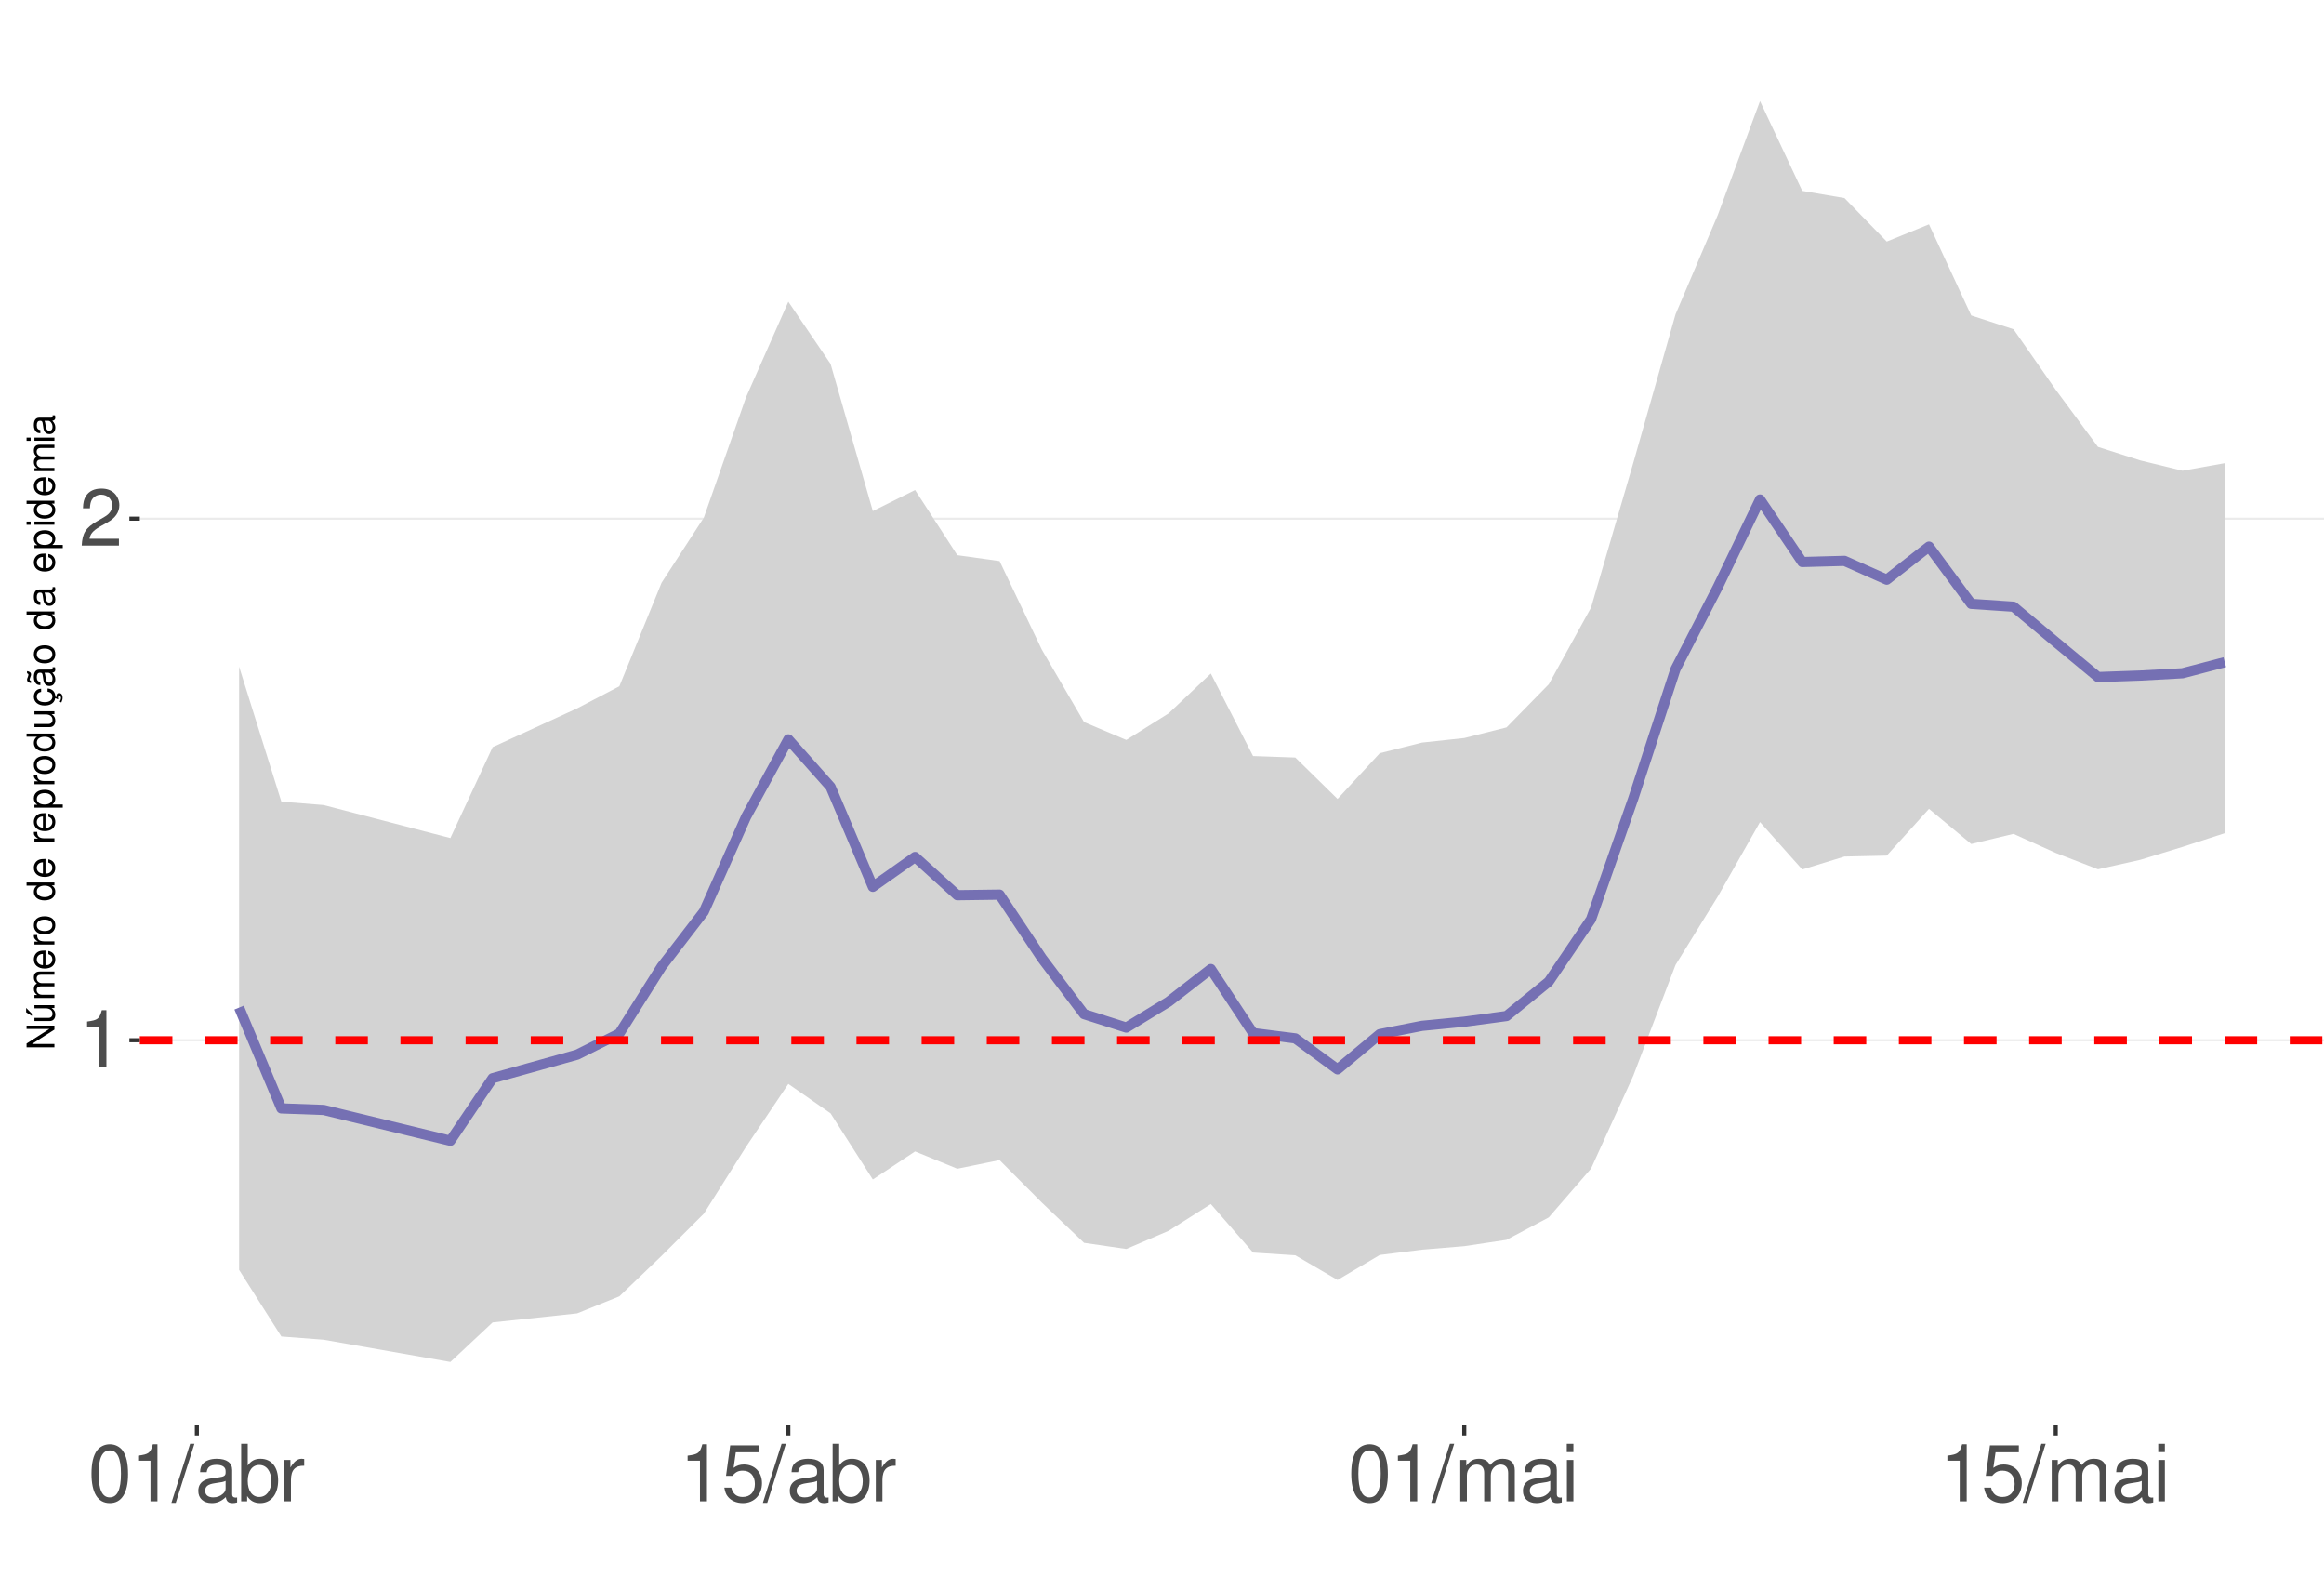
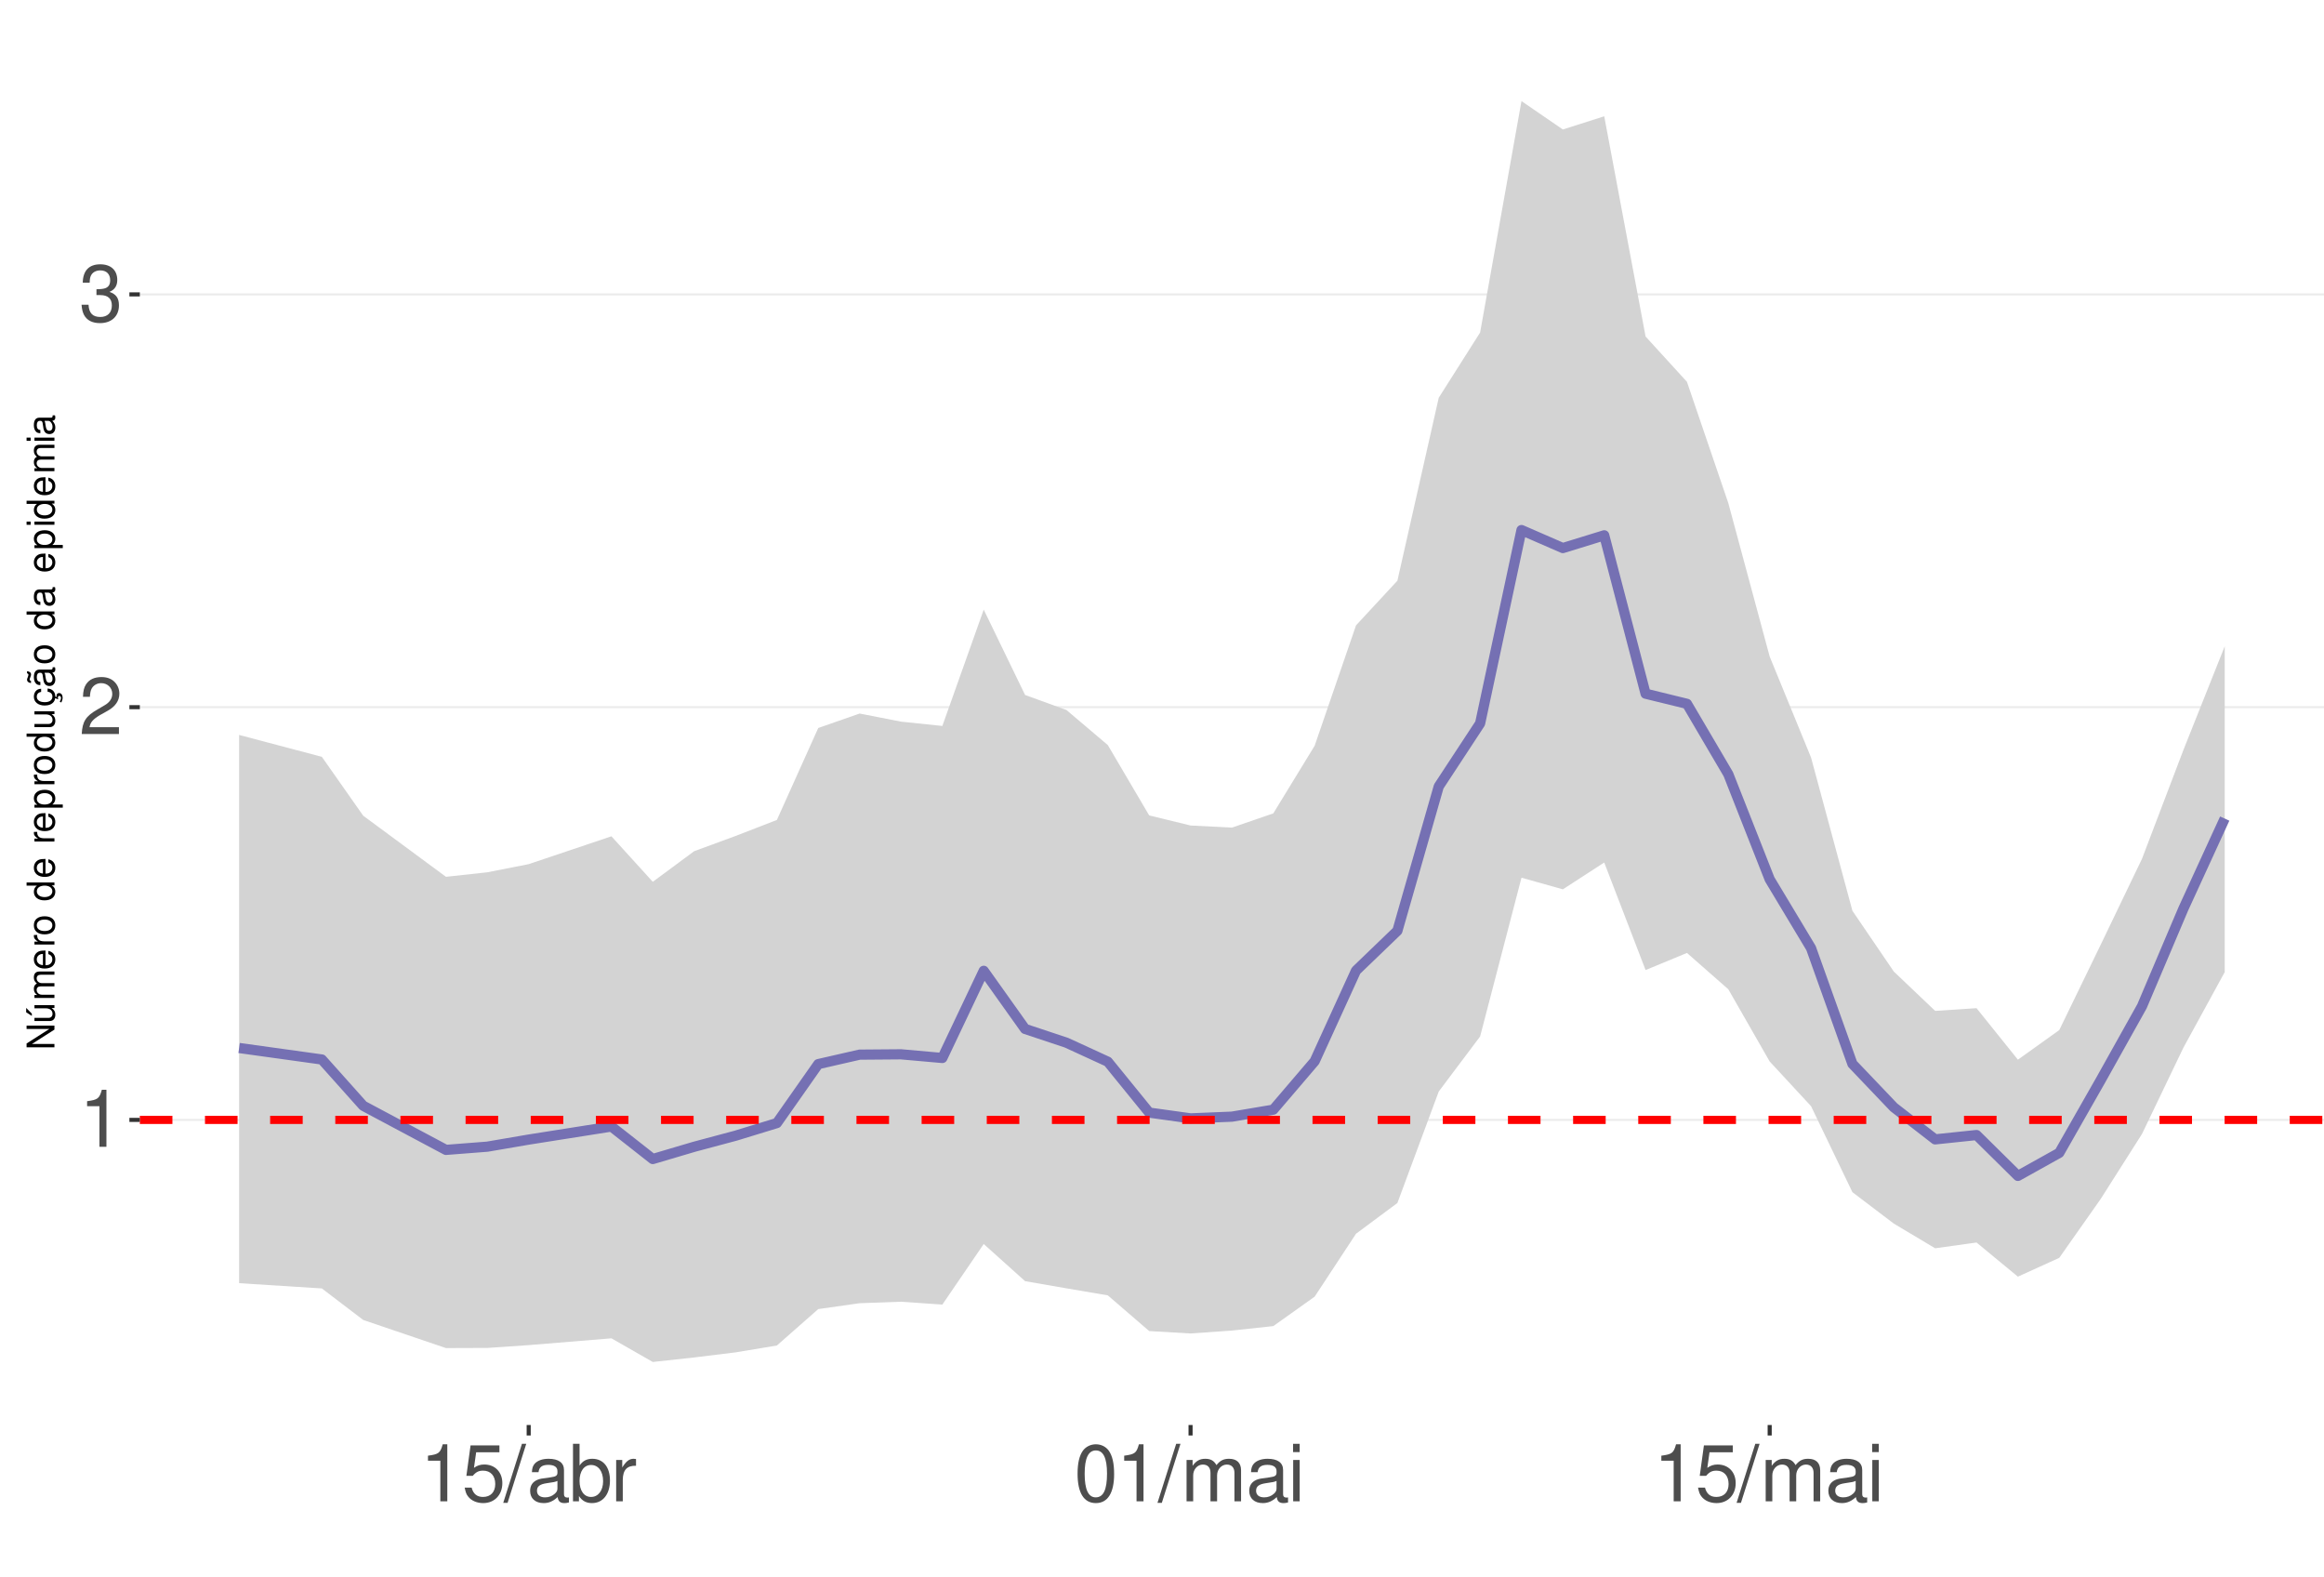
<svg xmlns="http://www.w3.org/2000/svg" xmlns:xlink="http://www.w3.org/1999/xlink" width="609pt" height="413pt" viewBox="0 0 609 413" version="1.1">
  <defs>
    <g>
      <symbol overflow="visible" id="glyph0-0">
        <path style="stroke:none;" d="" />
      </symbol>
      <symbol overflow="visible" id="glyph0-1">
        <path style="stroke:none;" d="M 5.344 -10.641 L 5.344 0 L 7.172 0 L 7.172 -14.938 L 5.969 -14.938 C 5.328 -12.641 4.922 -12.328 2.109 -11.953 L 2.109 -10.641 Z M 5.344 -10.641 " />
      </symbol>
      <symbol overflow="visible" id="glyph0-2">
        <path style="stroke:none;" d="M 10.453 -1.797 L 2.75 -1.797 C 2.938 -3.031 3.594 -3.828 5.391 -4.922 L 7.453 -6.078 C 9.5 -7.203 10.562 -8.734 10.562 -10.578 C 10.562 -11.812 10.062 -12.969 9.188 -13.781 C 8.328 -14.562 7.25 -14.938 5.859 -14.938 C 4 -14.938 2.625 -14.281 1.812 -13 C 1.297 -12.203 1.078 -11.281 1.031 -9.766 L 2.844 -9.766 C 2.906 -10.781 3.031 -11.375 3.281 -11.875 C 3.766 -12.781 4.703 -13.344 5.797 -13.344 C 7.453 -13.344 8.703 -12.141 8.703 -10.531 C 8.703 -9.344 8.016 -8.297 6.719 -7.562 L 4.812 -6.438 C 1.75 -4.688 0.875 -3.281 0.703 -0.016 L 10.453 -0.016 Z M 10.453 -1.797 " />
      </symbol>
      <symbol overflow="visible" id="glyph0-3">
+         <path style="stroke:none;" d="M 4.562 -6.875 L 5.562 -6.875 C 7.547 -6.875 8.594 -5.953 8.594 -4.156 C 8.594 -2.266 7.453 -1.141 5.578 -1.141 C 3.578 -1.141 2.609 -2.141 2.484 -4.344 L 0.656 -4.344 C 0.75 -3.141 0.953 -2.359 1.297 -1.688 C 2.062 -0.25 3.484 0.469 5.5 0.469 C 8.516 0.469 10.453 -1.344 10.453 -4.172 C 10.453 -6.078 9.734 -7.109 7.969 -7.719 C 9.344 -8.281 10.016 -9.312 10.016 -10.828 C 10.016 -13.391 8.344 -14.938 5.562 -14.938 C 2.609 -14.938 1.031 -13.281 0.969 -10.125 L 2.781 -10.125 C 2.812 -11.031 2.891 -11.547 3.125 -12 C 3.531 -12.844 4.438 -13.344 5.578 -13.344 C 7.188 -13.344 8.156 -12.375 8.156 -10.766 C 8.156 -9.703 7.781 -9.062 6.984 -8.719 C 6.484 -8.516 5.828 -8.422 4.562 -8.406 Z M 4.562 -6.875 " />
+       </symbol>
+       <symbol overflow="visible" id="glyph0-4">
+         <path style="stroke:none;" d="M 9.828 -14.641 L 2.266 -14.641 L 1.172 -6.672 L 2.844 -6.672 C 3.703 -7.688 4.406 -8.031 5.562 -8.031 C 7.516 -8.031 8.734 -6.688 8.734 -4.531 C 8.734 -2.422 7.516 -1.141 5.531 -1.141 C 3.953 -1.141 2.969 -1.938 2.547 -3.594 L 0.719 -3.594 C 0.969 -2.391 1.172 -1.812 1.609 -1.281 C 2.438 -0.172 3.922 0.469 5.578 0.469 C 8.531 0.469 10.594 -1.672 10.594 -4.766 C 10.594 -7.656 8.672 -9.641 5.859 -9.641 C 4.828 -9.641 4 -9.375 3.156 -8.766 L 3.734 -12.844 L 9.828 -12.844 Z M 9.828 -14.641 " />
+       </symbol>
+       <symbol overflow="visible" id="glyph0-5">
+         <path style="stroke:none;" d="M 4.734 -15.062 L -0.172 0.406 L 0.969 0.406 L 5.859 -15.062 Z M 4.734 -15.062 " />
+       </symbol>
+       <symbol overflow="visible" id="glyph0-6">
+         <path style="stroke:none;" d="M 11.047 -1.016 C 10.859 -0.969 10.781 -0.969 10.672 -0.969 C 10.078 -0.969 9.75 -1.281 9.75 -1.812 L 9.75 -8.188 C 9.75 -10.094 8.344 -11.141 5.688 -11.141 C 4.094 -11.141 2.828 -10.672 2.094 -9.875 C 1.594 -9.312 1.391 -8.703 1.344 -7.625 L 3.078 -7.625 C 3.219 -8.938 4 -9.547 5.625 -9.547 C 7.188 -9.547 8.031 -8.969 8.031 -7.938 L 8.031 -7.484 C 8.016 -6.734 7.641 -6.469 6.234 -6.281 C 3.797 -5.969 3.422 -5.891 2.766 -5.625 C 1.516 -5.078 0.875 -4.125 0.875 -2.734 C 0.875 -0.766 2.234 0.469 4.422 0.469 C 5.781 0.469 6.875 0 8.094 -1.109 C 8.219 0 8.766 0.469 9.875 0.469 C 10.25 0.469 10.469 0.438 11.047 0.297 Z M 8.031 -3.406 C 8.031 -2.828 7.875 -2.484 7.359 -2 C 6.656 -1.359 5.797 -1.031 4.797 -1.031 C 3.453 -1.031 2.672 -1.672 2.672 -2.766 C 2.672 -3.906 3.406 -4.484 5.266 -4.75 C 7.109 -5 7.453 -5.078 8.031 -5.344 Z M 8.031 -3.406 " />
+       </symbol>
+       <symbol overflow="visible" id="glyph0-7">
+         <path style="stroke:none;" d="M 1.109 -15.062 L 1.109 0 L 2.672 0 L 2.672 -1.391 C 3.484 -0.125 4.578 0.469 6.094 0.469 C 8.938 0.469 10.797 -1.859 10.797 -5.453 C 10.797 -8.969 9.047 -11.141 6.172 -11.141 C 4.688 -11.141 3.641 -10.578 2.828 -9.359 L 2.828 -15.062 Z M 5.844 -9.516 C 7.766 -9.516 9 -7.844 9 -5.266 C 9 -2.812 7.719 -1.141 5.844 -1.141 C 4 -1.141 2.828 -2.781 2.828 -5.328 C 2.828 -7.875 4 -9.516 5.844 -9.516 Z M 5.844 -9.516 " />
+       </symbol>
+       <symbol overflow="visible" id="glyph0-8">
+         <path style="stroke:none;" d="M 1.422 -10.828 L 1.422 0 L 3.156 0 L 3.156 -5.625 C 3.188 -8.219 4.25 -9.375 6.625 -9.312 L 6.625 -11.078 C 6.344 -11.109 6.172 -11.141 5.969 -11.141 C 4.859 -11.141 4 -10.469 3.016 -8.859 L 3.016 -10.828 Z M 1.422 -10.828 " />
+       </symbol>
+       <symbol overflow="visible" id="glyph0-9">
        <path style="stroke:none;" d="M 5.688 -14.938 C 4.312 -14.938 3.078 -14.312 2.312 -13.297 C 1.359 -11.984 0.891 -10 0.891 -7.234 C 0.891 -2.188 2.547 0.469 5.688 0.469 C 8.781 0.469 10.469 -2.188 10.469 -7.109 C 10.469 -10 10.016 -11.938 9.047 -13.297 C 8.281 -14.328 7.062 -14.938 5.688 -14.938 Z M 5.688 -13.328 C 7.641 -13.328 8.609 -11.312 8.609 -7.266 C 8.609 -3.016 7.656 -1.031 5.641 -1.031 C 3.719 -1.031 2.75 -3.094 2.75 -7.203 C 2.75 -11.312 3.719 -13.328 5.688 -13.328 Z M 5.688 -13.328 " />
      </symbol>
-       <symbol overflow="visible" id="glyph0-4">
-         <path style="stroke:none;" d="M 4.734 -15.062 L -0.172 0.406 L 0.969 0.406 L 5.859 -15.062 Z M 4.734 -15.062 " />
-       </symbol>
-       <symbol overflow="visible" id="glyph0-5">
-         <path style="stroke:none;" d="M 11.047 -1.016 C 10.859 -0.969 10.781 -0.969 10.672 -0.969 C 10.078 -0.969 9.75 -1.281 9.75 -1.812 L 9.75 -8.188 C 9.75 -10.094 8.344 -11.141 5.688 -11.141 C 4.094 -11.141 2.828 -10.672 2.094 -9.875 C 1.594 -9.312 1.391 -8.703 1.344 -7.625 L 3.078 -7.625 C 3.219 -8.938 4 -9.547 5.625 -9.547 C 7.188 -9.547 8.031 -8.969 8.031 -7.938 L 8.031 -7.484 C 8.016 -6.734 7.641 -6.469 6.234 -6.281 C 3.797 -5.969 3.422 -5.891 2.766 -5.625 C 1.516 -5.078 0.875 -4.125 0.875 -2.734 C 0.875 -0.766 2.234 0.469 4.422 0.469 C 5.781 0.469 6.875 0 8.094 -1.109 C 8.219 0 8.766 0.469 9.875 0.469 C 10.25 0.469 10.469 0.438 11.047 0.297 Z M 8.031 -3.406 C 8.031 -2.828 7.875 -2.484 7.359 -2 C 6.656 -1.359 5.797 -1.031 4.797 -1.031 C 3.453 -1.031 2.672 -1.672 2.672 -2.766 C 2.672 -3.906 3.406 -4.484 5.266 -4.75 C 7.109 -5 7.453 -5.078 8.031 -5.344 Z M 8.031 -3.406 " />
-       </symbol>
-       <symbol overflow="visible" id="glyph0-6">
-         <path style="stroke:none;" d="M 1.109 -15.062 L 1.109 0 L 2.672 0 L 2.672 -1.391 C 3.484 -0.125 4.578 0.469 6.094 0.469 C 8.938 0.469 10.797 -1.859 10.797 -5.453 C 10.797 -8.969 9.047 -11.141 6.172 -11.141 C 4.688 -11.141 3.641 -10.578 2.828 -9.359 L 2.828 -15.062 Z M 5.844 -9.516 C 7.766 -9.516 9 -7.844 9 -5.266 C 9 -2.812 7.719 -1.141 5.844 -1.141 C 4 -1.141 2.828 -2.781 2.828 -5.328 C 2.828 -7.875 4 -9.516 5.844 -9.516 Z M 5.844 -9.516 " />
-       </symbol>
-       <symbol overflow="visible" id="glyph0-7">
-         <path style="stroke:none;" d="M 1.422 -10.828 L 1.422 0 L 3.156 0 L 3.156 -5.625 C 3.188 -8.219 4.25 -9.375 6.625 -9.312 L 6.625 -11.078 C 6.344 -11.109 6.172 -11.141 5.969 -11.141 C 4.859 -11.141 4 -10.469 3.016 -8.859 L 3.016 -10.828 Z M 1.422 -10.828 " />
-       </symbol>
-       <symbol overflow="visible" id="glyph0-8">
-         <path style="stroke:none;" d="M 9.828 -14.641 L 2.266 -14.641 L 1.172 -6.672 L 2.844 -6.672 C 3.703 -7.688 4.406 -8.031 5.562 -8.031 C 7.516 -8.031 8.734 -6.688 8.734 -4.531 C 8.734 -2.422 7.516 -1.141 5.531 -1.141 C 3.953 -1.141 2.969 -1.938 2.547 -3.594 L 0.719 -3.594 C 0.969 -2.391 1.172 -1.812 1.609 -1.281 C 2.438 -0.172 3.922 0.469 5.578 0.469 C 8.531 0.469 10.594 -1.672 10.594 -4.766 C 10.594 -7.656 8.672 -9.641 5.859 -9.641 C 4.828 -9.641 4 -9.375 3.156 -8.766 L 3.734 -12.844 L 9.828 -12.844 Z M 9.828 -14.641 " />
-       </symbol>
-       <symbol overflow="visible" id="glyph0-9">
+       <symbol overflow="visible" id="glyph0-10">
        <path style="stroke:none;" d="M 1.453 -10.828 L 1.453 0 L 3.188 0 L 3.188 -6.797 C 3.188 -8.359 4.312 -9.625 5.719 -9.625 C 7 -9.625 7.719 -8.844 7.719 -7.453 L 7.719 0 L 9.453 0 L 9.453 -6.797 C 9.453 -8.359 10.594 -9.625 12 -9.625 C 13.266 -9.625 14 -8.812 14 -7.453 L 14 0 L 15.734 0 L 15.734 -8.125 C 15.734 -10.062 14.625 -11.141 12.594 -11.141 C 11.156 -11.141 10.281 -10.703 9.281 -9.484 C 8.641 -10.641 7.766 -11.141 6.359 -11.141 C 4.922 -11.141 3.953 -10.594 3.031 -9.297 L 3.031 -10.828 Z M 1.453 -10.828 " />
      </symbol>
-       <symbol overflow="visible" id="glyph0-10">
+       <symbol overflow="visible" id="glyph0-11">
        <path style="stroke:none;" d="M 3.094 -10.828 L 1.391 -10.828 L 1.391 0 L 3.094 0 Z M 3.094 -15.062 L 1.359 -15.062 L 1.359 -12.891 L 3.094 -12.891 Z M 3.094 -15.062 " />
      </symbol>
      <symbol overflow="visible" id="glyph1-0">
        <path style="stroke:none;" d="" />
      </symbol>
      <symbol overflow="visible" id="glyph1-1">
        <path style="stroke:none;" d="M -7.297 -6.453 L -7.297 -5.578 L -1.328 -5.578 L -7.297 -1.766 L -7.297 -0.766 L 0 -0.766 L 0 -1.641 L -5.906 -1.641 L 0 -5.406 L 0 -6.453 Z M -7.297 -6.453 " />
      </symbol>
      <symbol overflow="visible" id="glyph1-2">
        <path style="stroke:none;" d="M 0 -4.812 L -5.234 -4.812 L -5.234 -3.984 L -2.266 -3.984 C -1.203 -3.984 -0.5 -3.438 -0.5 -2.562 C -0.5 -1.906 -0.906 -1.484 -1.531 -1.484 L -5.234 -1.484 L -5.234 -0.656 L -1.203 -0.656 C -0.328 -0.656 0.234 -1.297 0.234 -2.312 C 0.234 -3.094 -0.047 -3.578 -0.734 -4.062 L 0 -4.062 Z M -7.406 -2.953 L -5.922 -2 L -5.922 -2.594 L -7.406 -4.094 Z M -7.406 -2.953 " />
      </symbol>
      <symbol overflow="visible" id="glyph1-3">
        <path style="stroke:none;" d="M -5.234 -0.703 L 0 -0.703 L 0 -1.547 L -3.297 -1.547 C -4.047 -1.547 -4.656 -2.094 -4.656 -2.766 C -4.656 -3.391 -4.281 -3.734 -3.609 -3.734 L 0 -3.734 L 0 -4.578 L -3.297 -4.578 C -4.047 -4.578 -4.656 -5.125 -4.656 -5.812 C -4.656 -6.422 -4.266 -6.781 -3.609 -6.781 L 0 -6.781 L 0 -7.625 L -3.938 -7.625 C -4.875 -7.625 -5.391 -7.078 -5.391 -6.094 C -5.391 -5.406 -5.188 -4.984 -4.594 -4.484 C -5.156 -4.188 -5.391 -3.766 -5.391 -3.078 C -5.391 -2.375 -5.125 -1.906 -4.5 -1.469 L -5.234 -1.469 Z M -5.234 -0.703 " />
      </symbol>
      <symbol overflow="visible" id="glyph1-4">
        <path style="stroke:none;" d="M -2.344 -5.125 C -3.141 -5.125 -3.625 -5.062 -4.016 -4.922 C -4.875 -4.578 -5.391 -3.781 -5.391 -2.797 C -5.391 -1.344 -4.281 -0.406 -2.547 -0.406 C -0.812 -0.406 0.234 -1.297 0.234 -2.781 C 0.234 -3.984 -0.453 -4.812 -1.594 -5.016 L -1.594 -4.188 C -0.906 -3.953 -0.547 -3.484 -0.547 -2.812 C -0.547 -2.281 -0.781 -1.828 -1.219 -1.547 C -1.516 -1.344 -1.812 -1.281 -2.344 -1.266 Z M -3.016 -1.297 C -3.984 -1.359 -4.625 -1.953 -4.625 -2.797 C -4.625 -3.641 -3.953 -4.234 -3.016 -4.234 Z M -3.016 -1.297 " />
      </symbol>
      <symbol overflow="visible" id="glyph1-5">
        <path style="stroke:none;" d="M -5.234 -0.688 L 0 -0.688 L 0 -1.531 L -2.719 -1.531 C -3.984 -1.547 -4.547 -2.062 -4.516 -3.203 L -5.359 -3.203 C -5.375 -3.062 -5.391 -2.984 -5.391 -2.891 C -5.391 -2.344 -5.062 -1.938 -4.297 -1.453 L -5.234 -1.453 Z M -5.234 -0.688 " />
      </symbol>
      <symbol overflow="visible" id="glyph1-6">
        <path style="stroke:none;" d="M -5.391 -2.719 C -5.391 -1.234 -4.344 -0.359 -2.578 -0.359 C -0.812 -0.359 0.234 -1.234 0.234 -2.734 C 0.234 -4.203 -0.812 -5.094 -2.547 -5.094 C -4.359 -5.094 -5.391 -4.234 -5.391 -2.719 Z M -4.625 -2.734 C -4.625 -3.672 -3.844 -4.234 -2.547 -4.234 C -1.312 -4.234 -0.547 -3.656 -0.547 -2.734 C -0.547 -1.797 -1.312 -1.234 -2.578 -1.234 C -3.844 -1.234 -4.625 -1.797 -4.625 -2.734 Z M -4.625 -2.734 " />
      </symbol>
      <symbol overflow="visible" id="glyph1-7">
        <path style="stroke:none;" d="" />
      </symbol>
      <symbol overflow="visible" id="glyph1-8">
        <path style="stroke:none;" d="M -7.297 -4.953 L -7.297 -4.125 L -4.578 -4.125 C -5.109 -3.766 -5.391 -3.203 -5.391 -2.516 C -5.391 -1.156 -4.297 -0.266 -2.625 -0.266 C -0.859 -0.266 0.234 -1.125 0.234 -2.547 C 0.234 -3.266 -0.047 -3.766 -0.688 -4.203 L 0 -4.203 L 0 -4.953 Z M -4.609 -2.656 C -4.609 -3.547 -3.812 -4.125 -2.562 -4.125 C -1.344 -4.125 -0.547 -3.547 -0.547 -2.656 C -0.547 -1.734 -1.359 -1.125 -2.578 -1.125 C -3.797 -1.125 -4.609 -1.734 -4.609 -2.656 Z M -4.609 -2.656 " />
      </symbol>
      <symbol overflow="visible" id="glyph1-9">
        <path style="stroke:none;" d="M 2.188 -0.547 L 2.188 -1.375 L -0.547 -1.375 C -0.016 -1.812 0.234 -2.312 0.234 -2.984 C 0.234 -4.344 -0.859 -5.234 -2.531 -5.234 C -4.297 -5.234 -5.391 -4.375 -5.391 -2.984 C -5.391 -2.266 -5.062 -1.703 -4.453 -1.312 L -5.234 -1.312 L -5.234 -0.547 Z M -4.609 -2.844 C -4.609 -3.766 -3.797 -4.359 -2.547 -4.359 C -1.359 -4.359 -0.547 -3.75 -0.547 -2.844 C -0.547 -1.953 -1.344 -1.375 -2.578 -1.375 C -3.812 -1.375 -4.609 -1.953 -4.609 -2.844 Z M -4.609 -2.844 " />
      </symbol>
      <symbol overflow="visible" id="glyph1-10">
        <path style="stroke:none;" d="M 0 -4.812 L -5.234 -4.812 L -5.234 -3.984 L -2.266 -3.984 C -1.203 -3.984 -0.5 -3.438 -0.5 -2.562 C -0.5 -1.906 -0.906 -1.484 -1.531 -1.484 L -5.234 -1.484 L -5.234 -0.656 L -1.203 -0.656 C -0.328 -0.656 0.234 -1.297 0.234 -2.312 C 0.234 -3.094 -0.047 -3.578 -0.734 -4.062 L 0 -4.062 Z M 0 -4.812 " />
      </symbol>
      <symbol overflow="visible" id="glyph1-11">
        <path style="stroke:none;" d="M 0.234 -2.641 C 0.234 -3.875 -0.547 -4.703 -1.797 -4.766 L -1.797 -3.938 C -0.953 -3.797 -0.531 -3.359 -0.531 -2.656 C -0.531 -1.734 -1.281 -1.188 -2.516 -1.188 C -3.844 -1.188 -4.625 -1.719 -4.625 -2.625 C -4.625 -3.328 -4.203 -3.766 -3.484 -3.875 L -3.484 -4.703 C -3.984 -4.672 -4.312 -4.562 -4.609 -4.359 C -5.094 -4 -5.391 -3.375 -5.391 -2.641 C -5.391 -1.219 -4.266 -0.312 -2.531 -0.312 C -1.469 -0.312 -0.625 -0.672 -0.156 -1.312 C 0.047 -1.594 0.125 -1.812 0.203 -2.25 L 0.922 -1.938 L 0.984 -2.062 C 0.938 -2.188 0.906 -2.25 0.906 -2.375 C 0.906 -2.656 1.047 -2.828 1.281 -2.828 C 1.547 -2.828 1.734 -2.594 1.734 -2.297 C 1.734 -2.031 1.672 -1.844 1.438 -1.406 L 1.406 -1.312 L 1.812 -1.094 C 2.078 -1.75 2.141 -1.953 2.141 -2.344 C 2.141 -3.109 1.781 -3.578 1.203 -3.578 C 0.781 -3.578 0.547 -3.297 0.547 -2.797 C 0.547 -2.703 0.547 -2.641 0.562 -2.516 Z M 0.234 -2.641 " />
      </symbol>
      <symbol overflow="visible" id="glyph1-12">
        <path style="stroke:none;" d="M -0.484 -5.344 C -0.469 -5.266 -0.469 -5.219 -0.469 -5.172 C -0.469 -4.875 -0.625 -4.719 -0.875 -4.719 L -3.953 -4.719 C -4.891 -4.719 -5.391 -4.047 -5.391 -2.75 C -5.391 -1.984 -5.172 -1.375 -4.781 -1.016 C -4.516 -0.766 -4.203 -0.672 -3.688 -0.656 L -3.688 -1.484 C -4.328 -1.562 -4.625 -1.938 -4.625 -2.719 C -4.625 -3.484 -4.344 -3.891 -3.844 -3.891 L -3.625 -3.891 C -3.266 -3.875 -3.125 -3.703 -3.047 -3.016 C -2.891 -1.844 -2.844 -1.656 -2.719 -1.344 C -2.453 -0.734 -2 -0.422 -1.312 -0.422 C -0.375 -0.422 0.234 -1.078 0.234 -2.141 C 0.234 -2.797 0 -3.328 -0.547 -3.922 C 0 -3.984 0.234 -4.234 0.234 -4.781 C 0.234 -4.953 0.203 -5.062 0.141 -5.344 Z M -1.656 -3.891 C -1.375 -3.891 -1.203 -3.812 -0.969 -3.562 C -0.656 -3.219 -0.5 -2.812 -0.5 -2.312 C -0.5 -1.672 -0.812 -1.297 -1.344 -1.297 C -1.891 -1.297 -2.172 -1.656 -2.297 -2.547 C -2.422 -3.438 -2.453 -3.609 -2.594 -3.891 Z M -7.172 -3.75 C -6.922 -3.672 -6.812 -3.547 -6.812 -3.375 C -6.812 -3.25 -6.875 -2.984 -6.984 -2.734 C -7.156 -2.312 -7.172 -2.25 -7.172 -2.047 C -7.172 -1.594 -6.797 -1.297 -6.141 -1.188 L -6.141 -1.766 C -6.375 -1.812 -6.5 -1.938 -6.5 -2.094 C -6.5 -2.203 -6.469 -2.344 -6.375 -2.578 C -6.156 -3.156 -6.125 -3.234 -6.125 -3.438 C -6.125 -3.922 -6.484 -4.219 -7.172 -4.312 Z M -7.172 -3.75 " />
      </symbol>
      <symbol overflow="visible" id="glyph1-13">
        <path style="stroke:none;" d="M -0.484 -5.344 C -0.469 -5.266 -0.469 -5.219 -0.469 -5.172 C -0.469 -4.875 -0.625 -4.719 -0.875 -4.719 L -3.953 -4.719 C -4.891 -4.719 -5.391 -4.047 -5.391 -2.75 C -5.391 -1.984 -5.172 -1.375 -4.781 -1.016 C -4.516 -0.766 -4.203 -0.672 -3.688 -0.656 L -3.688 -1.484 C -4.328 -1.562 -4.625 -1.938 -4.625 -2.719 C -4.625 -3.484 -4.344 -3.891 -3.844 -3.891 L -3.625 -3.891 C -3.266 -3.875 -3.125 -3.703 -3.047 -3.016 C -2.891 -1.844 -2.844 -1.656 -2.719 -1.344 C -2.453 -0.734 -2 -0.422 -1.312 -0.422 C -0.375 -0.422 0.234 -1.078 0.234 -2.141 C 0.234 -2.797 0 -3.328 -0.547 -3.922 C 0 -3.984 0.234 -4.234 0.234 -4.781 C 0.234 -4.953 0.203 -5.062 0.141 -5.344 Z M -1.656 -3.891 C -1.375 -3.891 -1.203 -3.812 -0.969 -3.562 C -0.656 -3.219 -0.5 -2.812 -0.5 -2.312 C -0.5 -1.672 -0.812 -1.297 -1.344 -1.297 C -1.891 -1.297 -2.172 -1.656 -2.297 -2.547 C -2.422 -3.438 -2.453 -3.609 -2.594 -3.891 Z M -1.656 -3.891 " />
      </symbol>
      <symbol overflow="visible" id="glyph1-14">
        <path style="stroke:none;" d="M -5.234 -1.5 L -5.234 -0.672 L 0 -0.672 L 0 -1.5 Z M -7.297 -1.5 L -7.297 -0.656 L -6.234 -0.656 L -6.234 -1.5 Z M -7.297 -1.5 " />
      </symbol>
    </g>
    <clipPath id="clip1">
      <path d="M 36.645 9.961 L 609 9.961 L 609 373.328 L 36.645 373.328 Z M 36.645 9.961 " />
    </clipPath>
    <clipPath id="clip2">
-       <path d="M 36.645 272 L 609 272 L 609 273 L 36.645 273 Z M 36.645 272 " />
+       <path d="M 36.645 293 L 609 293 L 609 294 L 36.645 294 Z M 36.645 293 " />
    </clipPath>
    <clipPath id="clip3">
-       <path d="M 36.645 135 L 609 135 L 609 137 L 36.645 137 Z M 36.645 135 " />
+       <path d="M 36.645 184 L 609 184 L 609 186 L 36.645 186 Z M 36.645 184 " />
    </clipPath>
    <clipPath id="clip4">
-       <path d="M 36.645 271 L 609 271 L 609 274 L 36.645 274 Z M 36.645 271 " />
+       <path d="M 36.645 76 L 609 76 L 609 78 L 36.645 78 Z M 36.645 76 " />
+     </clipPath>
+     <clipPath id="clip5">
+       <path d="M 36.645 292 L 609 292 L 609 295 L 36.645 295 Z M 36.645 292 " />
    </clipPath>
  </defs>
  <g id="surface73">
    <rect x="0" y="0" width="609" height="413" style="fill:rgb(100%,100%,100%);fill-opacity:1;stroke:none;" />
    <rect x="0" y="0" width="609" height="413" style="fill:rgb(100%,100%,100%);fill-opacity:1;stroke:none;" />
    <path style="fill:none;stroke-width:1.067;stroke-linecap:round;stroke-linejoin:round;stroke:rgb(100%,100%,100%);stroke-opacity:1;stroke-miterlimit:10;" d="M 0 413 L 609 413 L 609 0 L 0 0 Z M 0 413 " />
    <g clip-path="url(#clip1)" clip-rule="nonzero">
      <path style=" stroke:none;fill-rule:nonzero;fill:rgb(100%,100%,100%);fill-opacity:1;" d="M 36.645 373.328 L 609 373.328 L 609 9.961 L 36.645 9.961 Z M 36.645 373.328 " />
    </g>
    <g clip-path="url(#clip2)" clip-rule="nonzero">
-       <path style="fill:none;stroke-width:0.533;stroke-linecap:butt;stroke-linejoin:round;stroke:rgb(92.157%,92.157%,92.157%);stroke-opacity:1;stroke-miterlimit:10;" d="M 36.645 272.527 L 609 272.527 " />
+       <path style="fill:none;stroke-width:0.533;stroke-linecap:butt;stroke-linejoin:round;stroke:rgb(92.157%,92.157%,92.157%);stroke-opacity:1;stroke-miterlimit:10;" d="M 36.645 293.391 L 609 293.391 " />
    </g>
    <g clip-path="url(#clip3)" clip-rule="nonzero">
-       <path style="fill:none;stroke-width:0.533;stroke-linecap:butt;stroke-linejoin:round;stroke:rgb(92.157%,92.157%,92.157%);stroke-opacity:1;stroke-miterlimit:10;" d="M 36.645 135.883 L 609 135.883 " />
+       <path style="fill:none;stroke-width:0.533;stroke-linecap:butt;stroke-linejoin:round;stroke:rgb(92.157%,92.157%,92.157%);stroke-opacity:1;stroke-miterlimit:10;" d="M 36.645 185.262 L 609 185.262 " />
    </g>
-     <path style=" stroke:none;fill-rule:nonzero;fill:rgb(82.745%,82.745%,82.745%);fill-opacity:1;" d="M 62.66 174.664 L 73.73 210.023 L 84.801 210.906 L 118.016 219.555 L 129.086 195.746 L 151.227 185.582 L 162.297 179.797 L 173.367 152.668 L 184.438 135.605 L 195.508 104.055 L 206.582 79.043 L 217.652 95.336 L 228.723 133.887 L 239.793 128.379 L 250.863 145.445 L 261.934 146.992 L 273.004 170.184 L 284.074 189.172 L 295.145 193.855 L 306.215 186.902 L 317.289 176.461 L 328.359 198.07 L 339.43 198.457 L 350.5 209.309 L 361.57 197.324 L 372.641 194.547 L 383.711 193.355 L 394.781 190.57 L 405.852 179.27 L 416.922 159.199 L 427.996 121.285 L 439.066 82.355 L 450.137 56.336 L 461.207 26.48 L 472.277 50.008 L 483.348 51.898 L 494.418 63.289 L 505.488 58.77 L 516.559 82.648 L 527.629 86.25 L 538.699 102.117 L 549.773 117.086 L 560.844 120.621 L 571.914 123.324 L 582.984 121.348 L 582.984 218.281 L 571.914 221.871 L 560.844 225.258 L 549.773 227.738 L 538.699 223.453 L 527.629 218.457 L 516.559 221.109 L 505.488 211.906 L 494.418 224.148 L 483.348 224.395 L 472.277 227.789 L 461.207 215.371 L 450.137 234.879 L 439.066 252.793 L 427.996 281.824 L 416.922 306.156 L 405.852 318.934 L 394.781 324.812 L 383.711 326.473 L 372.641 327.395 L 361.57 328.781 L 350.5 335.328 L 339.43 328.863 L 328.359 328.145 L 317.289 315.438 L 306.215 322.457 L 295.145 327.211 L 284.074 325.598 L 273.004 315.043 L 261.934 303.914 L 250.863 306.184 L 239.793 301.652 L 228.723 309 L 217.652 291.672 L 206.582 283.961 L 195.508 300.426 L 184.438 317.965 L 173.367 329.008 L 162.297 339.617 L 151.227 344.086 L 129.086 346.449 L 118.016 356.812 L 84.801 350.98 L 73.73 350.137 L 62.66 332.688 Z M 62.66 174.664 " />
-     <path style="fill:none;stroke-width:2.667;stroke-linecap:butt;stroke-linejoin:round;stroke:rgb(45.882%,43.922%,70.196%);stroke-opacity:1;stroke-miterlimit:10;" d="M 62.66 263.961 L 73.73 290.383 L 84.801 290.781 L 118.016 298.852 L 129.086 282.473 L 151.227 276.301 L 162.297 270.77 L 173.367 253.234 L 184.438 238.855 L 195.508 213.988 L 206.582 193.703 L 217.652 206.141 L 228.723 232.328 L 239.793 224.508 L 250.863 234.523 L 261.934 234.375 L 273.004 251.004 L 284.074 265.676 L 295.145 269.207 L 306.215 262.445 L 317.289 253.859 L 328.359 270.641 L 339.43 272.035 L 350.5 280.152 L 361.57 270.926 L 372.641 268.75 L 383.711 267.668 L 394.781 266.18 L 405.852 257.164 L 416.922 240.832 L 427.996 209.195 L 439.066 175.293 L 450.137 153.805 L 461.207 130.859 L 472.277 147.242 L 483.348 146.938 L 494.418 151.863 L 505.488 143.203 L 516.559 158.203 L 527.629 158.945 L 538.699 168.199 L 549.773 177.383 L 560.844 176.992 L 571.914 176.383 L 582.984 173.484 " />
    <g clip-path="url(#clip4)" clip-rule="nonzero">
-       <path style="fill:none;stroke-width:2.134;stroke-linecap:butt;stroke-linejoin:round;stroke:rgb(100%,0%,0%);stroke-opacity:1;stroke-dasharray:8.536,8.536;stroke-miterlimit:10;" d="M 36.645 272.527 L 609 272.527 " />
+       <path style="fill:none;stroke-width:0.533;stroke-linecap:butt;stroke-linejoin:round;stroke:rgb(92.157%,92.157%,92.157%);stroke-opacity:1;stroke-miterlimit:10;" d="M 36.645 77.129 L 609 77.129 " />
+     </g>
+     <path style=" stroke:none;fill-rule:nonzero;fill:rgb(82.745%,82.745%,82.745%);fill-opacity:1;" d="M 62.66 192.543 L 84.34 198.273 L 95.18 213.703 L 116.863 229.707 L 127.703 228.523 L 138.543 226.391 L 160.223 219.094 L 171.062 231.02 L 181.902 223 L 192.742 219.012 L 203.582 214.812 L 214.422 190.719 L 225.262 186.934 L 236.102 189.055 L 246.941 190.188 L 257.781 159.707 L 268.621 182.074 L 279.461 186.008 L 290.301 195.195 L 301.141 213.621 L 311.984 216.266 L 322.824 216.82 L 333.664 213.094 L 344.504 195.363 L 355.344 163.832 L 366.184 152.137 L 377.023 104.195 L 387.863 87.113 L 398.703 26.48 L 409.543 33.922 L 420.383 30.465 L 431.223 88.16 L 442.062 100.031 L 452.902 131.812 L 463.742 172.008 L 474.582 198.461 L 485.422 238.605 L 496.262 254.52 L 507.102 264.832 L 517.945 264.121 L 528.785 277.617 L 539.625 269.863 L 550.465 247.539 L 561.305 224.992 L 572.145 196.52 L 582.984 169.32 L 582.984 254.672 L 572.145 274.492 L 561.305 297.078 L 550.465 314.129 L 539.625 329.531 L 528.785 334.461 L 517.945 325.516 L 507.102 327.027 L 496.262 320.555 L 485.422 312.328 L 474.582 289.797 L 463.742 278.09 L 452.902 259.172 L 442.062 249.652 L 431.223 254.137 L 420.383 225.961 L 409.543 232.988 L 398.703 229.941 L 387.863 271.531 L 377.023 285.949 L 366.184 315.164 L 355.344 323.215 L 344.504 339.703 L 333.664 347.414 L 322.824 348.582 L 311.984 349.344 L 301.141 348.711 L 290.301 339.363 L 279.461 337.52 L 268.621 335.641 L 257.781 325.906 L 246.941 341.777 L 236.102 341.027 L 225.262 341.418 L 214.422 342.957 L 203.582 352.496 L 192.742 354.297 L 181.902 355.629 L 171.062 356.812 L 160.223 350.617 L 138.543 352.395 L 127.703 353.133 L 116.863 353.172 L 95.18 345.805 L 84.34 337.547 L 62.66 336.172 Z M 62.66 192.543 " />
+     <path style="fill:none;stroke-width:2.667;stroke-linecap:butt;stroke-linejoin:round;stroke:rgb(45.882%,43.922%,70.196%);stroke-opacity:1;stroke-miterlimit:10;" d="M 62.66 274.555 L 84.34 277.566 L 95.18 289.695 L 116.863 301.25 L 127.703 300.406 L 138.543 298.551 L 160.223 295.129 L 171.062 303.645 L 181.902 300.438 L 192.742 297.539 L 203.582 294.223 L 214.422 278.777 L 225.262 276.297 L 236.102 276.211 L 246.941 277.172 L 257.781 254.336 L 268.621 269.566 L 279.461 273.168 L 290.301 278.148 L 301.141 291.484 L 311.984 292.988 L 322.824 292.543 L 333.664 290.715 L 344.504 278.031 L 355.344 254.285 L 366.184 243.852 L 377.023 206.031 L 387.863 189.52 L 398.703 138.863 L 409.543 143.582 L 420.383 140.242 L 431.223 181.734 L 442.062 184.387 L 452.902 202.832 L 463.742 230.352 L 474.582 248.391 L 485.422 278.719 L 496.262 290.086 L 507.102 298.496 L 517.945 297.359 L 528.785 308.066 L 539.625 302.027 L 550.465 283.004 L 561.305 263.617 L 572.145 238.078 L 582.984 214.453 " />
+     <g clip-path="url(#clip5)" clip-rule="nonzero">
+       <path style="fill:none;stroke-width:2.134;stroke-linecap:butt;stroke-linejoin:round;stroke:rgb(100%,0%,0%);stroke-opacity:1;stroke-dasharray:8.536,8.536;stroke-miterlimit:10;" d="M 36.645 293.391 L 609 293.391 " />
    </g>
    <g style="fill:rgb(30.196%,30.196%,30.196%);fill-opacity:1;">
-       <use xlink:href="#glyph0-1" x="20.715" y="279.581" />
+       <use xlink:href="#glyph0-1" x="20.715" y="300.444" />
    </g>
    <g style="fill:rgb(30.196%,30.196%,30.196%);fill-opacity:1;">
-       <use xlink:href="#glyph0-2" x="20.715" y="142.937" />
-     </g>
-     <path style="fill:none;stroke-width:1.067;stroke-linecap:butt;stroke-linejoin:round;stroke:rgb(20%,20%,20%);stroke-opacity:1;stroke-miterlimit:10;" d="M 33.906 272.527 L 36.645 272.527 " />
-     <path style="fill:none;stroke-width:1.067;stroke-linecap:butt;stroke-linejoin:round;stroke:rgb(20%,20%,20%);stroke-opacity:1;stroke-miterlimit:10;" d="M 33.906 135.883 L 36.645 135.883 " />
-     <path style="fill:none;stroke-width:1.067;stroke-linecap:butt;stroke-linejoin:round;stroke:rgb(20%,20%,20%);stroke-opacity:1;stroke-miterlimit:10;" d="M 51.59 376.07 L 51.59 373.328 " />
-     <path style="fill:none;stroke-width:1.067;stroke-linecap:butt;stroke-linejoin:round;stroke:rgb(20%,20%,20%);stroke-opacity:1;stroke-miterlimit:10;" d="M 206.582 376.07 L 206.582 373.328 " />
-     <path style="fill:none;stroke-width:1.067;stroke-linecap:butt;stroke-linejoin:round;stroke:rgb(20%,20%,20%);stroke-opacity:1;stroke-miterlimit:10;" d="M 383.711 376.07 L 383.711 373.328 " />
-     <path style="fill:none;stroke-width:1.067;stroke-linecap:butt;stroke-linejoin:round;stroke:rgb(20%,20%,20%);stroke-opacity:1;stroke-miterlimit:10;" d="M 538.699 376.07 L 538.699 373.328 " />
-     <g style="fill:rgb(30.196%,30.196%,30.196%);fill-opacity:1;">
-       <use xlink:href="#glyph0-3" x="23.09" y="393.315" />
-       <use xlink:href="#glyph0-1" x="34.09" y="393.315" />
-       <use xlink:href="#glyph0-4" x="45.09" y="393.315" />
-       <use xlink:href="#glyph0-5" x="51.09" y="393.315" />
-       <use xlink:href="#glyph0-6" x="62.09" y="393.315" />
-       <use xlink:href="#glyph0-7" x="73.09" y="393.315" />
+       <use xlink:href="#glyph0-2" x="20.715" y="192.315" />
    </g>
    <g style="fill:rgb(30.196%,30.196%,30.196%);fill-opacity:1;">
-       <use xlink:href="#glyph0-1" x="178.082" y="393.315" />
-       <use xlink:href="#glyph0-8" x="189.082" y="393.315" />
-       <use xlink:href="#glyph0-4" x="200.082" y="393.315" />
-       <use xlink:href="#glyph0-5" x="206.082" y="393.315" />
-       <use xlink:href="#glyph0-6" x="217.082" y="393.315" />
-       <use xlink:href="#glyph0-7" x="228.082" y="393.315" />
+       <use xlink:href="#glyph0-3" x="20.715" y="84.183" />
+     </g>
+     <path style="fill:none;stroke-width:1.067;stroke-linecap:butt;stroke-linejoin:round;stroke:rgb(20%,20%,20%);stroke-opacity:1;stroke-miterlimit:10;" d="M 33.906 293.391 L 36.645 293.391 " />
+     <path style="fill:none;stroke-width:1.067;stroke-linecap:butt;stroke-linejoin:round;stroke:rgb(20%,20%,20%);stroke-opacity:1;stroke-miterlimit:10;" d="M 33.906 185.262 L 36.645 185.262 " />
+     <path style="fill:none;stroke-width:1.067;stroke-linecap:butt;stroke-linejoin:round;stroke:rgb(20%,20%,20%);stroke-opacity:1;stroke-miterlimit:10;" d="M 33.906 77.129 L 36.645 77.129 " />
+     <path style="fill:none;stroke-width:1.067;stroke-linecap:butt;stroke-linejoin:round;stroke:rgb(20%,20%,20%);stroke-opacity:1;stroke-miterlimit:10;" d="M 138.543 376.07 L 138.543 373.328 " />
+     <path style="fill:none;stroke-width:1.067;stroke-linecap:butt;stroke-linejoin:round;stroke:rgb(20%,20%,20%);stroke-opacity:1;stroke-miterlimit:10;" d="M 311.984 376.07 L 311.984 373.328 " />
+     <path style="fill:none;stroke-width:1.067;stroke-linecap:butt;stroke-linejoin:round;stroke:rgb(20%,20%,20%);stroke-opacity:1;stroke-miterlimit:10;" d="M 463.742 376.07 L 463.742 373.328 " />
+     <g style="fill:rgb(30.196%,30.196%,30.196%);fill-opacity:1;">
+       <use xlink:href="#glyph0-1" x="110.043" y="393.315" />
+       <use xlink:href="#glyph0-4" x="121.043" y="393.315" />
+       <use xlink:href="#glyph0-5" x="132.043" y="393.315" />
+       <use xlink:href="#glyph0-6" x="138.043" y="393.315" />
+       <use xlink:href="#glyph0-7" x="149.043" y="393.315" />
+       <use xlink:href="#glyph0-8" x="160.043" y="393.315" />
    </g>
    <g style="fill:rgb(30.196%,30.196%,30.196%);fill-opacity:1;">
-       <use xlink:href="#glyph0-3" x="353.211" y="393.315" />
-       <use xlink:href="#glyph0-1" x="364.211" y="393.315" />
-       <use xlink:href="#glyph0-4" x="375.211" y="393.315" />
-       <use xlink:href="#glyph0-9" x="381.211" y="393.315" />
-       <use xlink:href="#glyph0-5" x="398.211" y="393.315" />
-       <use xlink:href="#glyph0-10" x="409.211" y="393.315" />
+       <use xlink:href="#glyph0-9" x="281.484" y="393.315" />
+       <use xlink:href="#glyph0-1" x="292.484" y="393.315" />
+       <use xlink:href="#glyph0-5" x="303.484" y="393.315" />
+       <use xlink:href="#glyph0-10" x="309.484" y="393.315" />
+       <use xlink:href="#glyph0-6" x="326.484" y="393.315" />
+       <use xlink:href="#glyph0-11" x="337.484" y="393.315" />
    </g>
    <g style="fill:rgb(30.196%,30.196%,30.196%);fill-opacity:1;">
-       <use xlink:href="#glyph0-1" x="508.199" y="393.315" />
-       <use xlink:href="#glyph0-8" x="519.199" y="393.315" />
-       <use xlink:href="#glyph0-4" x="530.199" y="393.315" />
-       <use xlink:href="#glyph0-9" x="536.199" y="393.315" />
-       <use xlink:href="#glyph0-5" x="553.199" y="393.315" />
-       <use xlink:href="#glyph0-10" x="564.199" y="393.315" />
+       <use xlink:href="#glyph0-1" x="433.242" y="393.315" />
+       <use xlink:href="#glyph0-4" x="444.242" y="393.315" />
+       <use xlink:href="#glyph0-5" x="455.242" y="393.315" />
+       <use xlink:href="#glyph0-10" x="461.242" y="393.315" />
+       <use xlink:href="#glyph0-6" x="478.242" y="393.315" />
+       <use xlink:href="#glyph0-11" x="489.242" y="393.315" />
    </g>
    <g style="fill:rgb(0%,0%,0%);fill-opacity:1;">
      <use xlink:href="#glyph1-1" x="14.263" y="275.145" />
      <use xlink:href="#glyph1-2" x="14.263" y="268.145" />
      <use xlink:href="#glyph1-3" x="14.263" y="262.145" />
      <use xlink:href="#glyph1-4" x="14.263" y="254.145" />
      <use xlink:href="#glyph1-5" x="14.263" y="248.145" />
      <use xlink:href="#glyph1-6" x="14.263" y="245.145" />
      <use xlink:href="#glyph1-7" x="14.263" y="239.145" />
      <use xlink:href="#glyph1-8" x="14.263" y="236.145" />
      <use xlink:href="#glyph1-4" x="14.263" y="230.145" />
      <use xlink:href="#glyph1-7" x="14.263" y="224.145" />
      <use xlink:href="#glyph1-5" x="14.263" y="221.145" />
      <use xlink:href="#glyph1-4" x="14.263" y="218.145" />
      <use xlink:href="#glyph1-9" x="14.263" y="212.145" />
      <use xlink:href="#glyph1-5" x="14.263" y="206.145" />
      <use xlink:href="#glyph1-6" x="14.263" y="203.145" />
      <use xlink:href="#glyph1-8" x="14.263" y="197.145" />
      <use xlink:href="#glyph1-10" x="14.263" y="191.145" />
      <use xlink:href="#glyph1-11" x="14.263" y="185.145" />
      <use xlink:href="#glyph1-12" x="14.263" y="180.145" />
      <use xlink:href="#glyph1-6" x="14.263" y="174.145" />
      <use xlink:href="#glyph1-7" x="14.263" y="168.145" />
      <use xlink:href="#glyph1-8" x="14.263" y="165.145" />
      <use xlink:href="#glyph1-13" x="14.263" y="159.145" />
      <use xlink:href="#glyph1-7" x="14.263" y="153.145" />
      <use xlink:href="#glyph1-4" x="14.263" y="150.145" />
      <use xlink:href="#glyph1-9" x="14.263" y="144.145" />
      <use xlink:href="#glyph1-14" x="14.263" y="138.145" />
      <use xlink:href="#glyph1-8" x="14.263" y="136.145" />
      <use xlink:href="#glyph1-4" x="14.263" y="130.145" />
      <use xlink:href="#glyph1-3" x="14.263" y="124.145" />
      <use xlink:href="#glyph1-14" x="14.263" y="116.145" />
      <use xlink:href="#glyph1-13" x="14.263" y="114.145" />
    </g>
  </g>
</svg>
